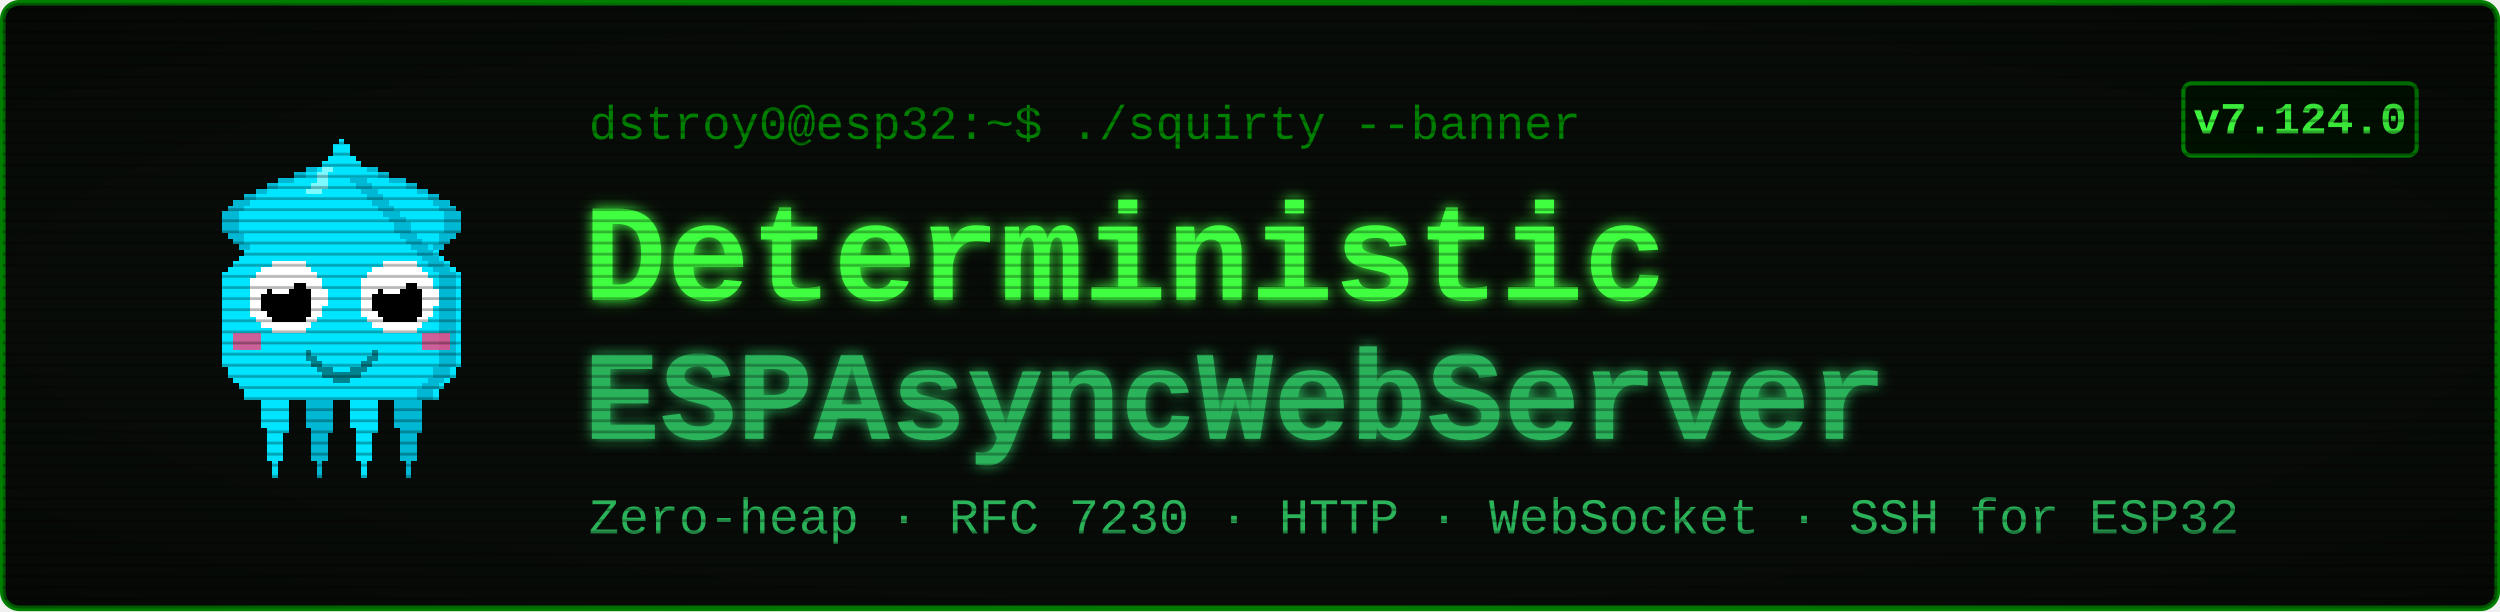
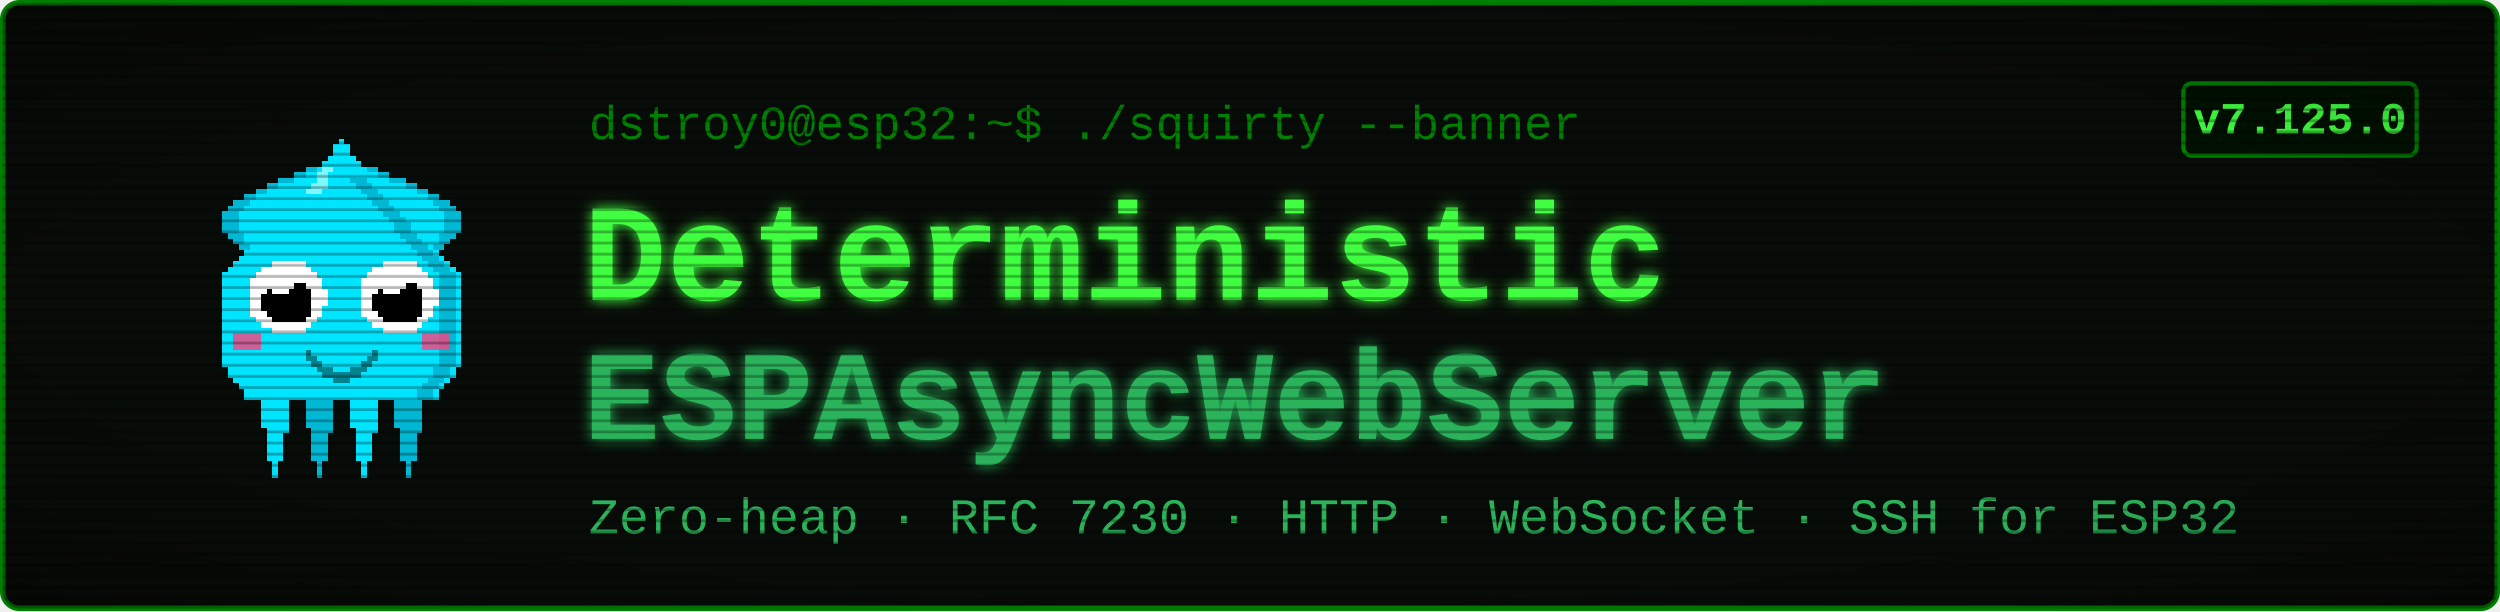
<svg xmlns="http://www.w3.org/2000/svg" viewBox="0 0 900 220" width="900" height="220" font-family="'Courier New', ui-monospace, monospace">
  <defs>
    <filter id="glow" x="-40%" y="-40%" width="180%" height="180%">
      <feGaussianBlur stdDeviation="2.4" result="b" />
      <feMerge>
        <feMergeNode in="b" />
        <feMergeNode in="SourceGraphic" />
      </feMerge>
    </filter>
    <pattern id="scan" width="4" height="4" patternUnits="userSpaceOnUse">
      <rect width="4" height="1" y="3" fill="#000000" opacity="0.28" />
    </pattern>
    <radialGradient id="vig" cx="50%" cy="50%" r="78%">
      <stop offset="58%" stop-color="#000000" stop-opacity="0" />
      <stop offset="100%" stop-color="#000000" stop-opacity="0.45" />
    </radialGradient>
  </defs>
  <rect x="1" y="1" width="898" height="218" rx="6" fill="#080c08" stroke="#008000" stroke-width="2" />
  <g transform="translate(58,46) scale(2)" shape-rendering="crispEdges">
    <rect x="29" y="6" width="1" height="1" fill="#00e5ff" />
    <rect x="26" y="7" width="3" height="1" fill="#00e5ff" />
    <rect x="24" y="8" width="4" height="1" fill="#00e5ff" />
    <rect x="21" y="9" width="7" height="1" fill="#00e5ff" />
    <rect x="19" y="10" width="8" height="1" fill="#00e5ff" />
    <rect x="17" y="11" width="9" height="1" fill="#00e5ff" />
    <rect x="15" y="12" width="10" height="1" fill="#00e5ff" />
    <rect x="13" y="13" width="11" height="1" fill="#00e5ff" />
    <rect x="12" y="14" width="11" height="1" fill="#00e5ff" />
    <rect x="11" y="15" width="11" height="1" fill="#00e5ff" />
    <rect x="11" y="16" width="10" height="1" fill="#00e5ff" />
    <rect x="11" y="17" width="9" height="1" fill="#00e5ff" />
    <rect x="11" y="18" width="9" height="1" fill="#00e5ff" />
    <rect x="12" y="19" width="7" height="1" fill="#00e5ff" />
    <rect x="13" y="20" width="5" height="1" fill="#00e5ff" />
    <rect x="14" y="21" width="3" height="1" fill="#00e5ff" />
    <rect x="15" y="22" width="1" height="1" fill="#00e5ff" />
    <rect x="29" y="6" width="3" height="1" fill="#00b8d4" />
    <rect x="26" y="7" width="3" height="1" fill="#00b8d4" />
    <rect x="24" y="8" width="2" height="1" fill="#00b8d4" />
    <rect x="21" y="9" width="3" height="1" fill="#00b8d4" />
    <rect x="19" y="10" width="2" height="1" fill="#00b8d4" />
    <rect x="17" y="11" width="2" height="1" fill="#00b8d4" />
    <rect x="15" y="12" width="2" height="1" fill="#00b8d4" />
    <rect x="13" y="13" width="3" height="1" fill="#00b8d4" />
    <rect x="12" y="14" width="3" height="1" fill="#00b8d4" />
    <rect x="11" y="15" width="3" height="1" fill="#00b8d4" />
    <rect x="11" y="16" width="3" height="1" fill="#00b8d4" />
    <rect x="11" y="17" width="3" height="1" fill="#00b8d4" />
    <rect x="11" y="18" width="3" height="1" fill="#00b8d4" />
    <rect x="12" y="19" width="3" height="1" fill="#00b8d4" />
    <rect x="13" y="20" width="2" height="1" fill="#00b8d4" />
    <rect x="14" y="21" width="2" height="1" fill="#00b8d4" />
    <rect x="15" y="22" width="2" height="1" fill="#00b8d4" />
    <rect x="35" y="6" width="1" height="1" fill="#00e5ff" />
    <rect x="36" y="7" width="3" height="1" fill="#00e5ff" />
    <rect x="37" y="8" width="4" height="1" fill="#00e5ff" />
    <rect x="37" y="9" width="7" height="1" fill="#00e5ff" />
    <rect x="38" y="10" width="8" height="1" fill="#00e5ff" />
    <rect x="39" y="11" width="9" height="1" fill="#00e5ff" />
    <rect x="40" y="12" width="10" height="1" fill="#00e5ff" />
    <rect x="41" y="13" width="11" height="1" fill="#00e5ff" />
    <rect x="42" y="14" width="11" height="1" fill="#00e5ff" />
    <rect x="43" y="15" width="11" height="1" fill="#00e5ff" />
    <rect x="44" y="16" width="10" height="1" fill="#00e5ff" />
    <rect x="45" y="17" width="9" height="1" fill="#00e5ff" />
    <rect x="45" y="18" width="9" height="1" fill="#00e5ff" />
    <rect x="46" y="19" width="7" height="1" fill="#00e5ff" />
    <rect x="47" y="20" width="5" height="1" fill="#00e5ff" />
    <rect x="48" y="21" width="3" height="1" fill="#00e5ff" />
    <rect x="49" y="22" width="1" height="1" fill="#00e5ff" />
    <rect x="33" y="6" width="3" height="1" fill="#00b8d4" />
    <rect x="36" y="7" width="3" height="1" fill="#00b8d4" />
    <rect x="39" y="8" width="2" height="1" fill="#00b8d4" />
    <rect x="41" y="9" width="3" height="1" fill="#00b8d4" />
    <rect x="44" y="10" width="2" height="1" fill="#00b8d4" />
    <rect x="46" y="11" width="2" height="1" fill="#00b8d4" />
    <rect x="48" y="12" width="2" height="1" fill="#00b8d4" />
    <rect x="49" y="13" width="3" height="1" fill="#00b8d4" />
    <rect x="50" y="14" width="3" height="1" fill="#00b8d4" />
    <rect x="51" y="15" width="3" height="1" fill="#00b8d4" />
    <rect x="51" y="16" width="3" height="1" fill="#00b8d4" />
    <rect x="51" y="17" width="3" height="1" fill="#00b8d4" />
    <rect x="51" y="18" width="3" height="1" fill="#00b8d4" />
    <rect x="50" y="19" width="3" height="1" fill="#00b8d4" />
    <rect x="50" y="20" width="2" height="1" fill="#00b8d4" />
    <rect x="49" y="21" width="2" height="1" fill="#00b8d4" />
    <rect x="48" y="22" width="2" height="1" fill="#00b8d4" />
    <rect x="17" y="46" width="7" height="1" fill="#00e5ff" />
    <rect x="17" y="47" width="7" height="1" fill="#00e5ff" />
    <rect x="17" y="48" width="7" height="1" fill="#00e5ff" />
    <rect x="18" y="49" width="5" height="1" fill="#00e5ff" />
    <rect x="18" y="50" width="5" height="1" fill="#00e5ff" />
    <rect x="18" y="51" width="5" height="1" fill="#00e5ff" />
    <rect x="18" y="52" width="5" height="1" fill="#00e5ff" />
    <rect x="18" y="53" width="5" height="1" fill="#00e5ff" />
    <rect x="19" y="54" width="4" height="1" fill="#00e5ff" />
    <rect x="19" y="55" width="3" height="1" fill="#00e5ff" />
    <rect x="19" y="56" width="3" height="1" fill="#00e5ff" />
    <rect x="19" y="57" width="3" height="1" fill="#00e5ff" />
    <rect x="19" y="58" width="3" height="1" fill="#00e5ff" />
    <rect x="19" y="59" width="3" height="1" fill="#00e5ff" />
    <rect x="20" y="60" width="1" height="1" fill="#00e5ff" />
    <rect x="20" y="61" width="1" height="1" fill="#00e5ff" />
    <rect x="20" y="62" width="1" height="1" fill="#00e5ff" />
    <rect x="25" y="46" width="7" height="1" fill="#00b8d4" />
    <rect x="25" y="47" width="7" height="1" fill="#00b8d4" />
    <rect x="25" y="48" width="7" height="1" fill="#00b8d4" />
    <rect x="26" y="49" width="5" height="1" fill="#00b8d4" />
    <rect x="26" y="50" width="5" height="1" fill="#00b8d4" />
    <rect x="26" y="51" width="5" height="1" fill="#00b8d4" />
    <rect x="26" y="52" width="5" height="1" fill="#00b8d4" />
    <rect x="26" y="53" width="5" height="1" fill="#00b8d4" />
    <rect x="27" y="54" width="4" height="1" fill="#00b8d4" />
    <rect x="27" y="55" width="3" height="1" fill="#00b8d4" />
    <rect x="27" y="56" width="3" height="1" fill="#00b8d4" />
    <rect x="27" y="57" width="3" height="1" fill="#00b8d4" />
    <rect x="27" y="58" width="3" height="1" fill="#00b8d4" />
    <rect x="27" y="59" width="3" height="1" fill="#00b8d4" />
    <rect x="28" y="60" width="1" height="1" fill="#00b8d4" />
    <rect x="28" y="61" width="1" height="1" fill="#00b8d4" />
    <rect x="28" y="62" width="1" height="1" fill="#00b8d4" />
    <rect x="33" y="46" width="7" height="1" fill="#00e5ff" />
    <rect x="33" y="47" width="7" height="1" fill="#00e5ff" />
    <rect x="33" y="48" width="7" height="1" fill="#00e5ff" />
    <rect x="34" y="49" width="5" height="1" fill="#00e5ff" />
    <rect x="34" y="50" width="5" height="1" fill="#00e5ff" />
    <rect x="34" y="51" width="5" height="1" fill="#00e5ff" />
    <rect x="34" y="52" width="5" height="1" fill="#00e5ff" />
    <rect x="34" y="53" width="5" height="1" fill="#00e5ff" />
    <rect x="35" y="54" width="4" height="1" fill="#00e5ff" />
    <rect x="35" y="55" width="3" height="1" fill="#00e5ff" />
    <rect x="35" y="56" width="3" height="1" fill="#00e5ff" />
    <rect x="35" y="57" width="3" height="1" fill="#00e5ff" />
    <rect x="35" y="58" width="3" height="1" fill="#00e5ff" />
    <rect x="35" y="59" width="3" height="1" fill="#00e5ff" />
    <rect x="36" y="60" width="1" height="1" fill="#00e5ff" />
    <rect x="36" y="61" width="1" height="1" fill="#00e5ff" />
    <rect x="36" y="62" width="1" height="1" fill="#00e5ff" />
    <rect x="41" y="46" width="7" height="1" fill="#00b8d4" />
    <rect x="41" y="47" width="7" height="1" fill="#00b8d4" />
    <rect x="41" y="48" width="7" height="1" fill="#00b8d4" />
    <rect x="42" y="49" width="5" height="1" fill="#00b8d4" />
    <rect x="42" y="50" width="5" height="1" fill="#00b8d4" />
    <rect x="42" y="51" width="5" height="1" fill="#00b8d4" />
    <rect x="42" y="52" width="5" height="1" fill="#00b8d4" />
    <rect x="42" y="53" width="5" height="1" fill="#00b8d4" />
    <rect x="43" y="54" width="4" height="1" fill="#00b8d4" />
    <rect x="43" y="55" width="3" height="1" fill="#00b8d4" />
    <rect x="43" y="56" width="3" height="1" fill="#00b8d4" />
    <rect x="43" y="57" width="3" height="1" fill="#00b8d4" />
    <rect x="43" y="58" width="3" height="1" fill="#00b8d4" />
    <rect x="43" y="59" width="3" height="1" fill="#00b8d4" />
    <rect x="44" y="60" width="1" height="1" fill="#00b8d4" />
    <rect x="44" y="61" width="1" height="1" fill="#00b8d4" />
    <rect x="44" y="62" width="1" height="1" fill="#00b8d4" />
    <rect x="32" y="2" width="1" height="1" fill="#00e5ff" />
    <rect x="31" y="3" width="3" height="1" fill="#00e5ff" />
    <rect x="31" y="4" width="3" height="1" fill="#00e5ff" />
    <rect x="30" y="5" width="5" height="1" fill="#00e5ff" />
    <rect x="29" y="6" width="7" height="1" fill="#00e5ff" />
    <rect x="28" y="7" width="9" height="1" fill="#00e5ff" />
    <rect x="27" y="8" width="11" height="1" fill="#00e5ff" />
    <rect x="27" y="9" width="11" height="1" fill="#00e5ff" />
    <rect x="26" y="10" width="13" height="1" fill="#00e5ff" />
    <rect x="25" y="11" width="15" height="1" fill="#00e5ff" />
    <rect x="24" y="12" width="17" height="1" fill="#00e5ff" />
    <rect x="23" y="13" width="19" height="1" fill="#00e5ff" />
    <rect x="22" y="14" width="21" height="1" fill="#00e5ff" />
    <rect x="21" y="15" width="23" height="1" fill="#00e5ff" />
    <rect x="20" y="16" width="25" height="1" fill="#00e5ff" />
    <rect x="19" y="17" width="27" height="1" fill="#00e5ff" />
    <rect x="19" y="18" width="27" height="1" fill="#00e5ff" />
    <rect x="18" y="19" width="29" height="1" fill="#00e5ff" />
    <rect x="17" y="20" width="31" height="1" fill="#00e5ff" />
    <rect x="16" y="21" width="33" height="1" fill="#00e5ff" />
    <rect x="15" y="22" width="35" height="1" fill="#00e5ff" />
    <rect x="14" y="23" width="37" height="1" fill="#00e5ff" />
    <rect x="13" y="24" width="39" height="1" fill="#00e5ff" />
    <rect x="12" y="25" width="41" height="1" fill="#00e5ff" />
    <rect x="11" y="26" width="43" height="1" fill="#00e5ff" />
    <rect x="11" y="27" width="43" height="1" fill="#00e5ff" />
    <rect x="11" y="28" width="43" height="1" fill="#00e5ff" />
    <rect x="11" y="29" width="43" height="1" fill="#00e5ff" />
    <rect x="11" y="30" width="43" height="1" fill="#00e5ff" />
    <rect x="11" y="31" width="43" height="1" fill="#00e5ff" />
    <rect x="11" y="32" width="43" height="1" fill="#00e5ff" />
    <rect x="11" y="33" width="43" height="1" fill="#00e5ff" />
    <rect x="11" y="34" width="43" height="1" fill="#00e5ff" />
    <rect x="11" y="35" width="43" height="1" fill="#00e5ff" />
    <rect x="11" y="36" width="43" height="1" fill="#00e5ff" />
    <rect x="11" y="37" width="43" height="1" fill="#00e5ff" />
    <rect x="11" y="38" width="43" height="1" fill="#00e5ff" />
    <rect x="11" y="39" width="43" height="1" fill="#00e5ff" />
    <rect x="11" y="40" width="43" height="1" fill="#00e5ff" />
    <rect x="11" y="41" width="43" height="1" fill="#00e5ff" />
    <rect x="11" y="42" width="43" height="1" fill="#00e5ff" />
    <rect x="12" y="43" width="41" height="1" fill="#00e5ff" />
    <rect x="12" y="44" width="41" height="1" fill="#00e5ff" />
    <rect x="13" y="45" width="39" height="1" fill="#00e5ff" />
    <rect x="14" y="46" width="37" height="1" fill="#00e5ff" />
    <rect x="15" y="47" width="35" height="1" fill="#00e5ff" />
    <rect x="15" y="48" width="35" height="1" fill="#00e5ff" />
    <rect x="34" y="9" width="3" height="1" fill="#00b8d4" />
    <rect x="35" y="10" width="3" height="1" fill="#00b8d4" />
    <rect x="36" y="11" width="3" height="1" fill="#00b8d4" />
    <rect x="37" y="12" width="3" height="1" fill="#00b8d4" />
    <rect x="38" y="13" width="3" height="1" fill="#00b8d4" />
    <rect x="39" y="14" width="3" height="1" fill="#00b8d4" />
    <rect x="40" y="15" width="3" height="1" fill="#00b8d4" />
    <rect x="41" y="16" width="3" height="1" fill="#00b8d4" />
    <rect x="42" y="17" width="3" height="1" fill="#00b8d4" />
    <rect x="42" y="18" width="3" height="1" fill="#00b8d4" />
    <rect x="43" y="19" width="3" height="1" fill="#00b8d4" />
    <rect x="44" y="20" width="3" height="1" fill="#00b8d4" />
    <rect x="45" y="21" width="3" height="1" fill="#00b8d4" />
    <rect x="46" y="22" width="3" height="1" fill="#00b8d4" />
    <rect x="47" y="23" width="3" height="1" fill="#00b8d4" />
    <rect x="48" y="24" width="3" height="1" fill="#00b8d4" />
    <rect x="49" y="25" width="3" height="1" fill="#00b8d4" />
    <rect x="50" y="26" width="3" height="1" fill="#00b8d4" />
    <rect x="50" y="27" width="3" height="1" fill="#00b8d4" />
    <rect x="50" y="28" width="3" height="1" fill="#00b8d4" />
    <rect x="50" y="29" width="3" height="1" fill="#00b8d4" />
    <rect x="50" y="30" width="3" height="1" fill="#00b8d4" />
    <rect x="50" y="31" width="3" height="1" fill="#00b8d4" />
    <rect x="50" y="32" width="3" height="1" fill="#00b8d4" />
    <rect x="50" y="33" width="3" height="1" fill="#00b8d4" />
    <rect x="50" y="34" width="3" height="1" fill="#00b8d4" />
    <rect x="50" y="35" width="3" height="1" fill="#00b8d4" />
    <rect x="50" y="36" width="3" height="1" fill="#00b8d4" />
    <rect x="50" y="37" width="3" height="1" fill="#00b8d4" />
    <rect x="50" y="38" width="3" height="1" fill="#00b8d4" />
    <rect x="50" y="39" width="3" height="1" fill="#00b8d4" />
    <rect x="50" y="40" width="3" height="1" fill="#00b8d4" />
    <rect x="50" y="41" width="3" height="1" fill="#00b8d4" />
    <rect x="50" y="42" width="3" height="1" fill="#00b8d4" />
    <rect x="49" y="43" width="3" height="1" fill="#00b8d4" />
    <rect x="49" y="44" width="3" height="1" fill="#00b8d4" />
    <rect x="48" y="45" width="3" height="1" fill="#00b8d4" />
    <rect x="47" y="46" width="3" height="1" fill="#00b8d4" />
    <rect x="46" y="47" width="3" height="1" fill="#00b8d4" />
    <rect x="46" y="48" width="3" height="1" fill="#00b8d4" />
    <rect x="29" y="7" width="2" height="1" fill="#7df9ff" />
    <rect x="28" y="8" width="2" height="1" fill="#7df9ff" />
    <rect x="28" y="9" width="2" height="1" fill="#7df9ff" />
    <rect x="27" y="10" width="3" height="1" fill="#7df9ff" />
    <rect x="26" y="11" width="3" height="1" fill="#7df9ff" />
    <rect x="13" y="37" width="5" height="3" fill="#ff4081" opacity="0.8" />
    <rect x="47" y="37" width="5" height="3" fill="#ff4081" opacity="0.8" />
    <rect x="20" y="24" width="6" height="1" fill="#ffffff" />
    <rect x="18" y="25" width="9" height="1" fill="#ffffff" />
    <rect x="17" y="26" width="11" height="1" fill="#ffffff" />
    <rect x="16" y="27" width="13" height="1" fill="#ffffff" />
    <rect x="16" y="28" width="13" height="1" fill="#ffffff" />
    <rect x="16" y="29" width="14" height="1" fill="#ffffff" />
    <rect x="16" y="30" width="14" height="1" fill="#ffffff" />
    <rect x="16" y="31" width="14" height="1" fill="#ffffff" />
    <rect x="16" y="32" width="13" height="1" fill="#ffffff" />
    <rect x="16" y="33" width="13" height="1" fill="#ffffff" />
    <rect x="17" y="34" width="11" height="1" fill="#ffffff" />
    <rect x="18" y="35" width="9" height="1" fill="#ffffff" />
    <rect x="20" y="36" width="6" height="1" fill="#ffffff" />
    <rect x="20" y="28" width="6" height="1" fill="#000000" />
    <rect x="19" y="29" width="8" height="1" fill="#000000" />
    <rect x="18" y="30" width="9" height="1" fill="#000000" />
    <rect x="18" y="31" width="9" height="1" fill="#000000" />
    <rect x="18" y="32" width="9" height="1" fill="#000000" />
    <rect x="19" y="33" width="8" height="1" fill="#000000" />
    <rect x="20" y="34" width="6" height="1" fill="#000000" />
    <rect x="20" y="27" width="3" height="1" fill="#ffffff" />
    <rect x="20" y="28" width="4" height="1" fill="#ffffff" />
    <rect x="20" y="29" width="3" height="1" fill="#ffffff" />
    <rect x="40" y="24" width="6" height="1" fill="#ffffff" />
    <rect x="38" y="25" width="9" height="1" fill="#ffffff" />
    <rect x="37" y="26" width="11" height="1" fill="#ffffff" />
    <rect x="36" y="27" width="13" height="1" fill="#ffffff" />
    <rect x="36" y="28" width="13" height="1" fill="#ffffff" />
    <rect x="36" y="29" width="14" height="1" fill="#ffffff" />
    <rect x="36" y="30" width="14" height="1" fill="#ffffff" />
    <rect x="36" y="31" width="14" height="1" fill="#ffffff" />
    <rect x="36" y="32" width="13" height="1" fill="#ffffff" />
    <rect x="36" y="33" width="13" height="1" fill="#ffffff" />
    <rect x="37" y="34" width="11" height="1" fill="#ffffff" />
    <rect x="38" y="35" width="9" height="1" fill="#ffffff" />
    <rect x="40" y="36" width="6" height="1" fill="#ffffff" />
    <rect x="40" y="28" width="6" height="1" fill="#000000" />
    <rect x="39" y="29" width="8" height="1" fill="#000000" />
    <rect x="38" y="30" width="9" height="1" fill="#000000" />
    <rect x="38" y="31" width="9" height="1" fill="#000000" />
    <rect x="38" y="32" width="9" height="1" fill="#000000" />
    <rect x="39" y="33" width="8" height="1" fill="#000000" />
    <rect x="40" y="34" width="6" height="1" fill="#000000" />
    <rect x="40" y="27" width="3" height="1" fill="#ffffff" />
    <rect x="40" y="28" width="4" height="1" fill="#ffffff" />
    <rect x="40" y="29" width="3" height="1" fill="#ffffff" />
    <rect x="26" y="40" width="1" height="2" fill="#00838f" />
    <rect x="27" y="41" width="1" height="2" fill="#00838f" />
    <rect x="28" y="42" width="1" height="2" fill="#00838f" />
    <rect x="29" y="43" width="1" height="2" fill="#00838f" />
    <rect x="30" y="43" width="1" height="2" fill="#00838f" />
    <rect x="31" y="44" width="1" height="2" fill="#00838f" />
    <rect x="32" y="44" width="1" height="2" fill="#00838f" />
    <rect x="33" y="44" width="1" height="2" fill="#00838f" />
    <rect x="34" y="43" width="1" height="2" fill="#00838f" />
    <rect x="35" y="43" width="1" height="2" fill="#00838f" />
    <rect x="36" y="42" width="1" height="2" fill="#00838f" />
    <rect x="37" y="41" width="1" height="2" fill="#00838f" />
    <rect x="38" y="40" width="1" height="2" fill="#00838f" />
  </g>
  <text x="212" y="50" font-size="17" fill="#008000">dstroy0@esp32:~$ ./squirty --banner</text>
  <text x="210" y="108" font-size="50" font-weight="700" fill="#40ff40" filter="url(#glow)">Deterministic</text>
  <text x="210" y="158" font-size="46" font-weight="700" fill="#2bb35a" filter="url(#glow)">ESPAsyncWebServer</text>
  <text x="212" y="192" font-size="18" fill="#2bb35a">Zero-heap · RFC 7230 · HTTP · WebSocket · SSH for ESP32</text>
  <rect x="786" y="30" width="84" height="26" rx="3" fill="#001100" stroke="#008000" stroke-width="1.5" />
-   <text x="828" y="48" font-size="16" font-weight="700" fill="#40ff40" text-anchor="middle">v7.124.0</text>
+   <text x="828" y="48" font-size="16" font-weight="700" fill="#40ff40" text-anchor="middle">v7.125.0</text>
  <rect x="1" y="1" width="898" height="218" rx="6" fill="url(#scan)" />
  <rect x="1" y="1" width="898" height="218" rx="6" fill="url(#vig)" />
</svg>
